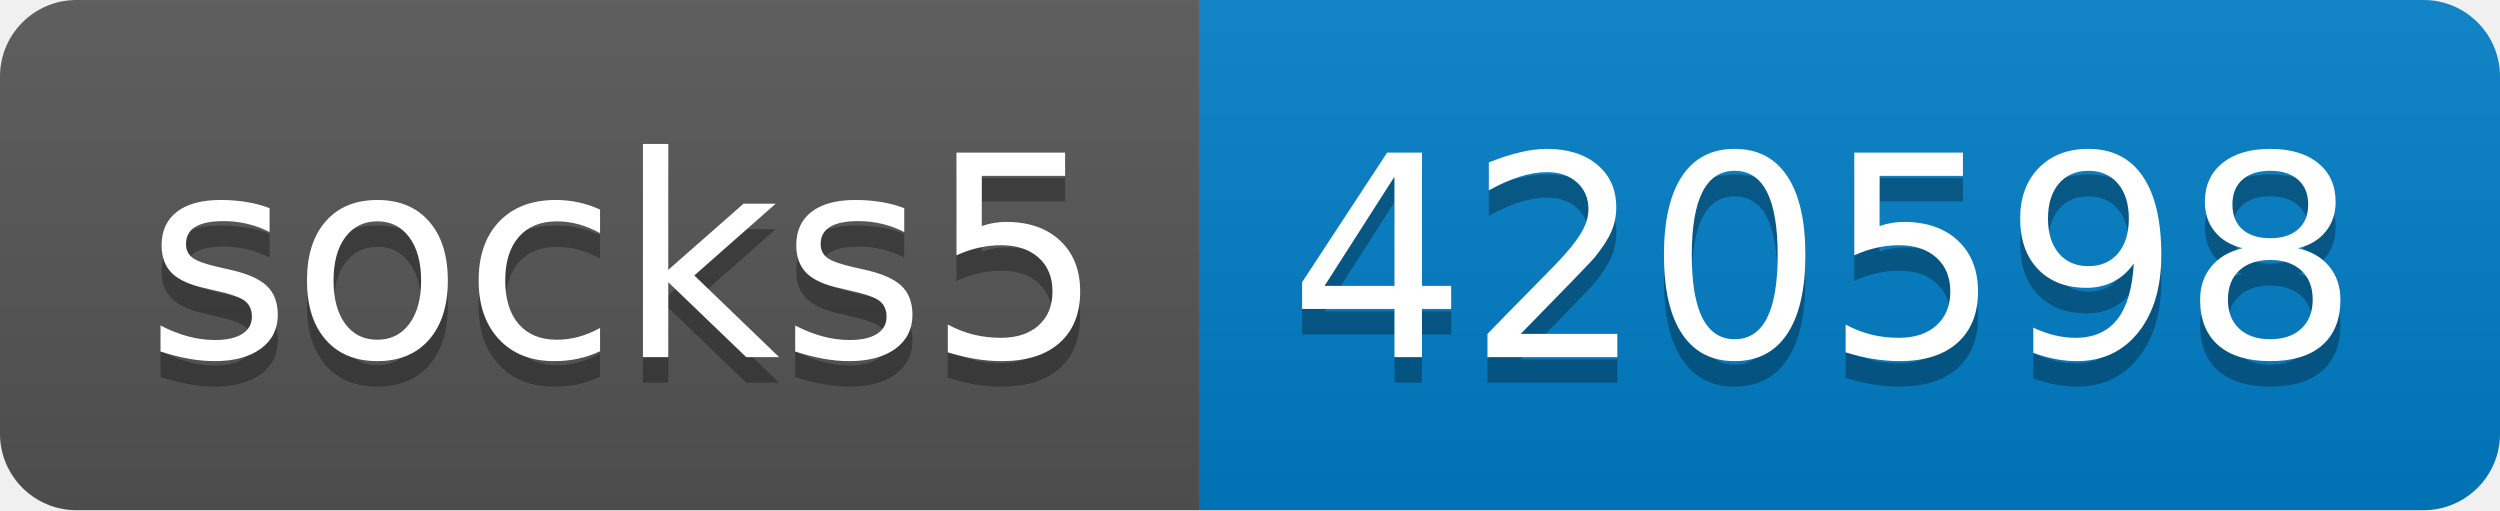
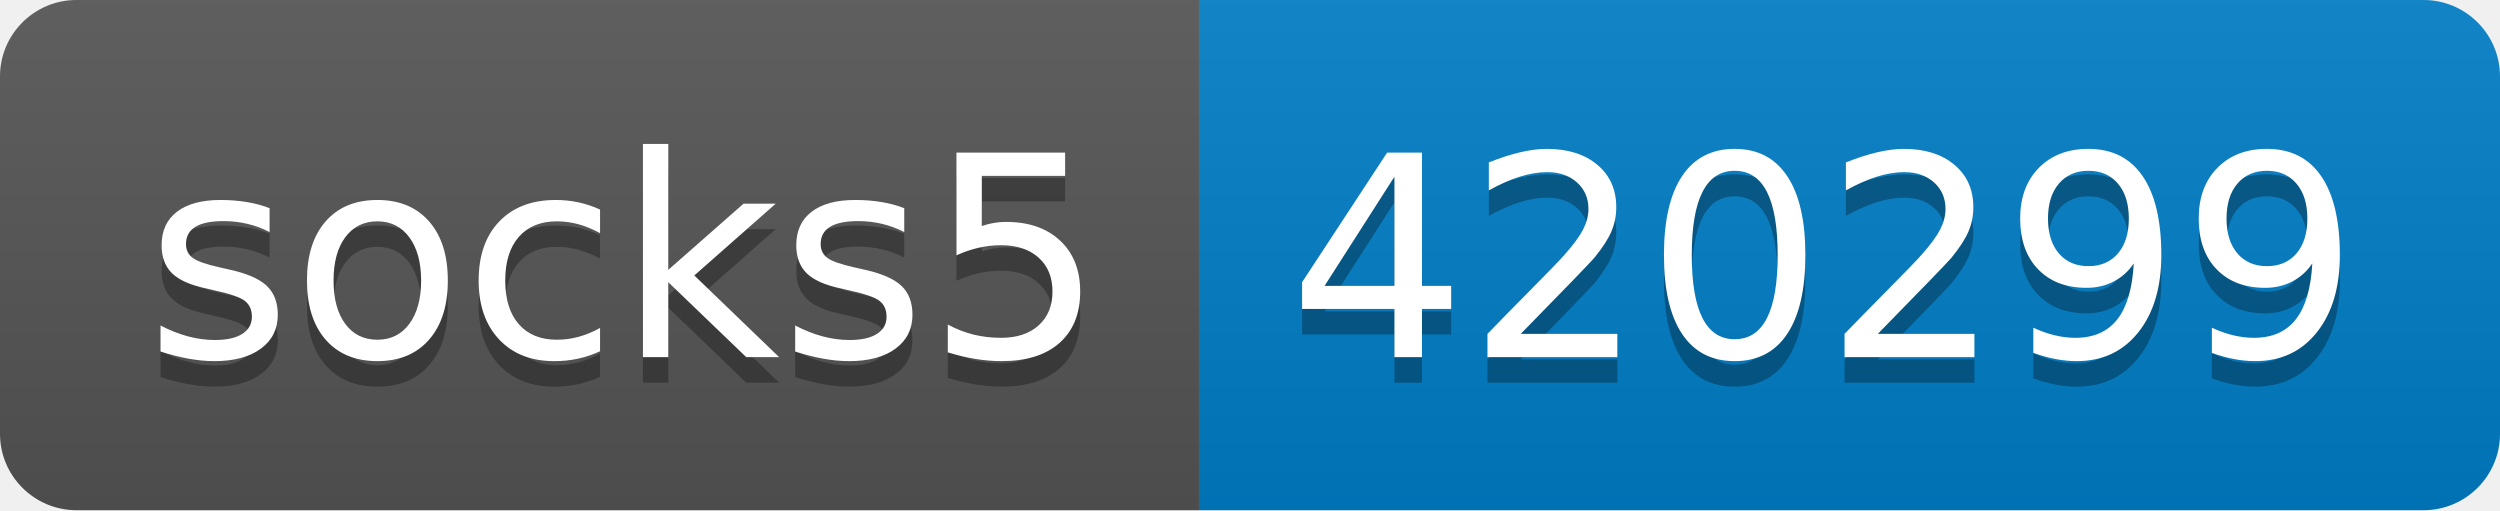
- <svg xmlns="http://www.w3.org/2000/svg" width="98" height="20" role="img" aria-label="socks5: 420598">
+ <svg xmlns="http://www.w3.org/2000/svg" width="98" height="20" role="img" aria-label="socks5: 420299">
  <linearGradient id="s" x2="0" y2="100%">
    <stop offset="0" stop-color="#bbb" stop-opacity=".1" />
    <stop offset="1" stop-opacity=".1" />
  </linearGradient>
  <clipPath id="r">
    <rect width="98" height="20" rx="3" fill="#fff" />
  </clipPath>
  <g clip-path="url(#r)">
    <rect width="47" height="20" fill="#555" />
    <rect x="47" width="51" height="20" fill="#007ec6" />
    <rect width="98" height="20" fill="url(#s)" />
  </g>
  <g fill="#fff" text-anchor="middle" font-family="Verdana,Geneva,DejaVu Sans,sans-serif" text-rendering="geometricPrecision" font-size="110">
    <text aria-hidden="true" x="245" y="150" fill="#010101" fill-opacity=".3" transform="scale(.1)" textLength="370">socks5</text>
    <text x="245" y="140" transform="scale(.1)" fill="#fff" textLength="370">socks5</text>
-     <text aria-hidden="true" x="715" y="150" fill="#010101" fill-opacity=".3" transform="scale(.1)" textLength="410">420598</text>
-     <text x="715" y="140" transform="scale(.1)" fill="#fff" textLength="410">420598</text>
+     <text aria-hidden="true" x="715" y="150" fill="#010101" fill-opacity=".3" transform="scale(.1)" textLength="410">420299</text>
+     <text x="715" y="140" transform="scale(.1)" fill="#fff" textLength="410">420299</text>
  </g>
</svg>
